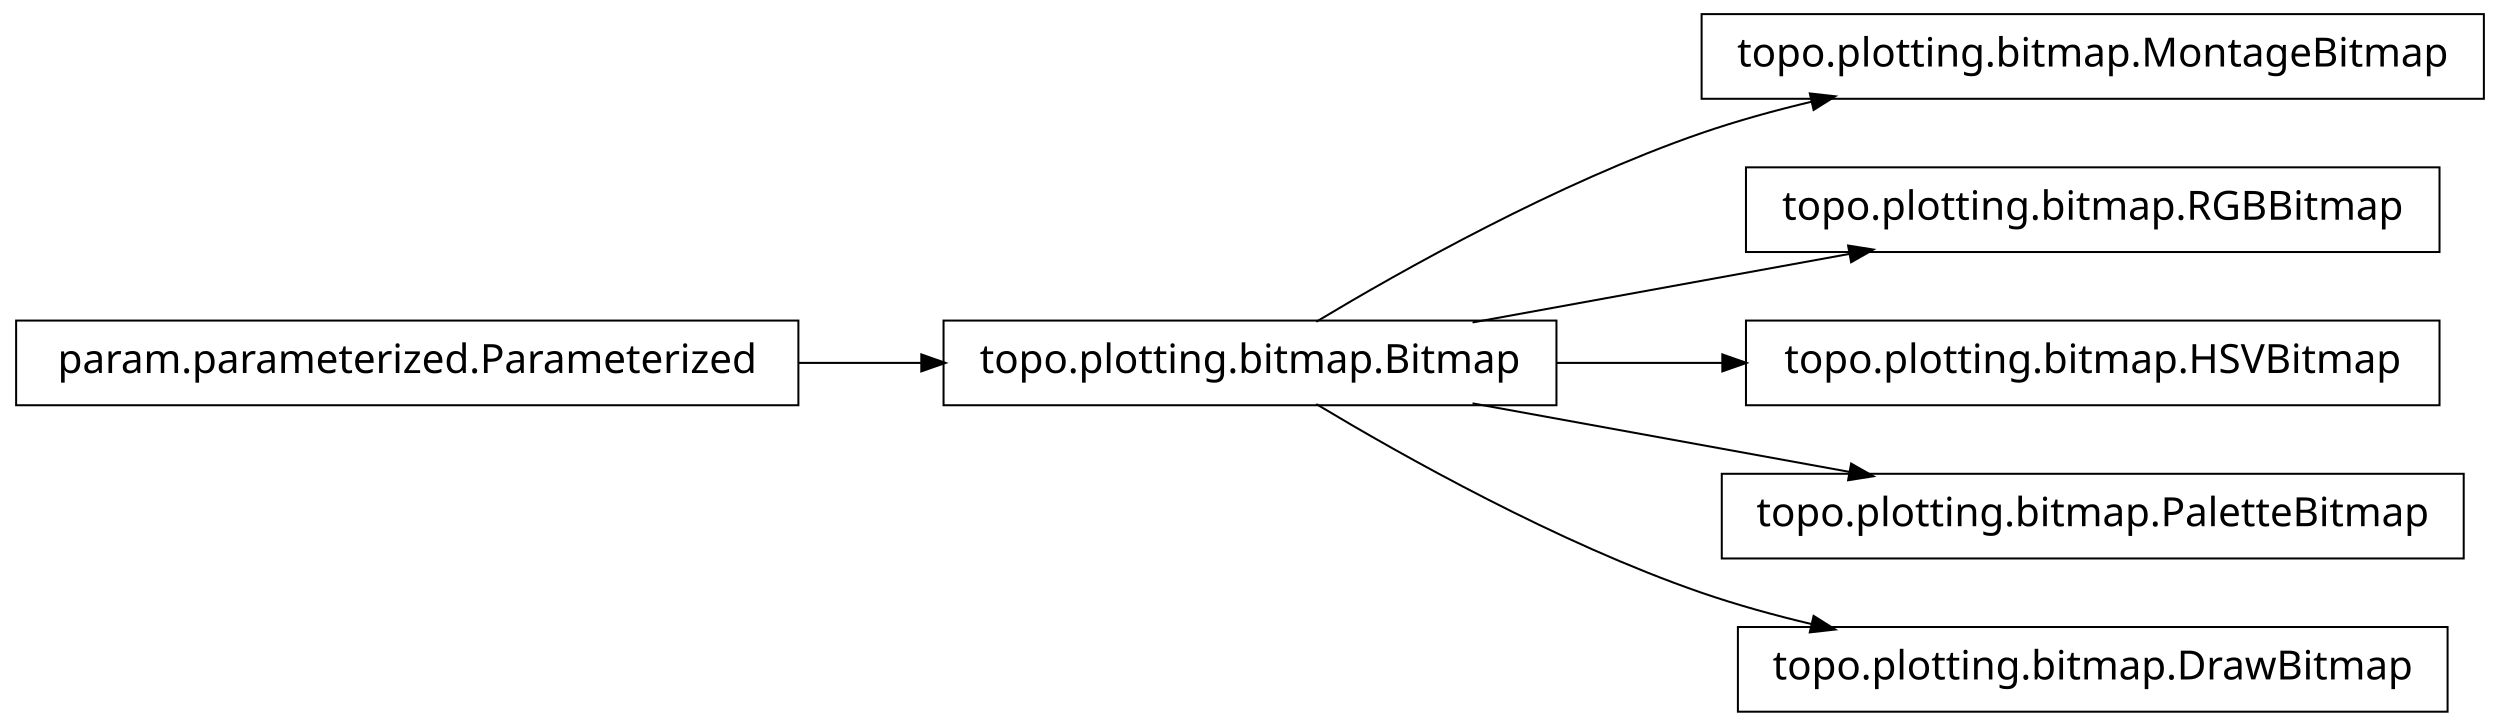
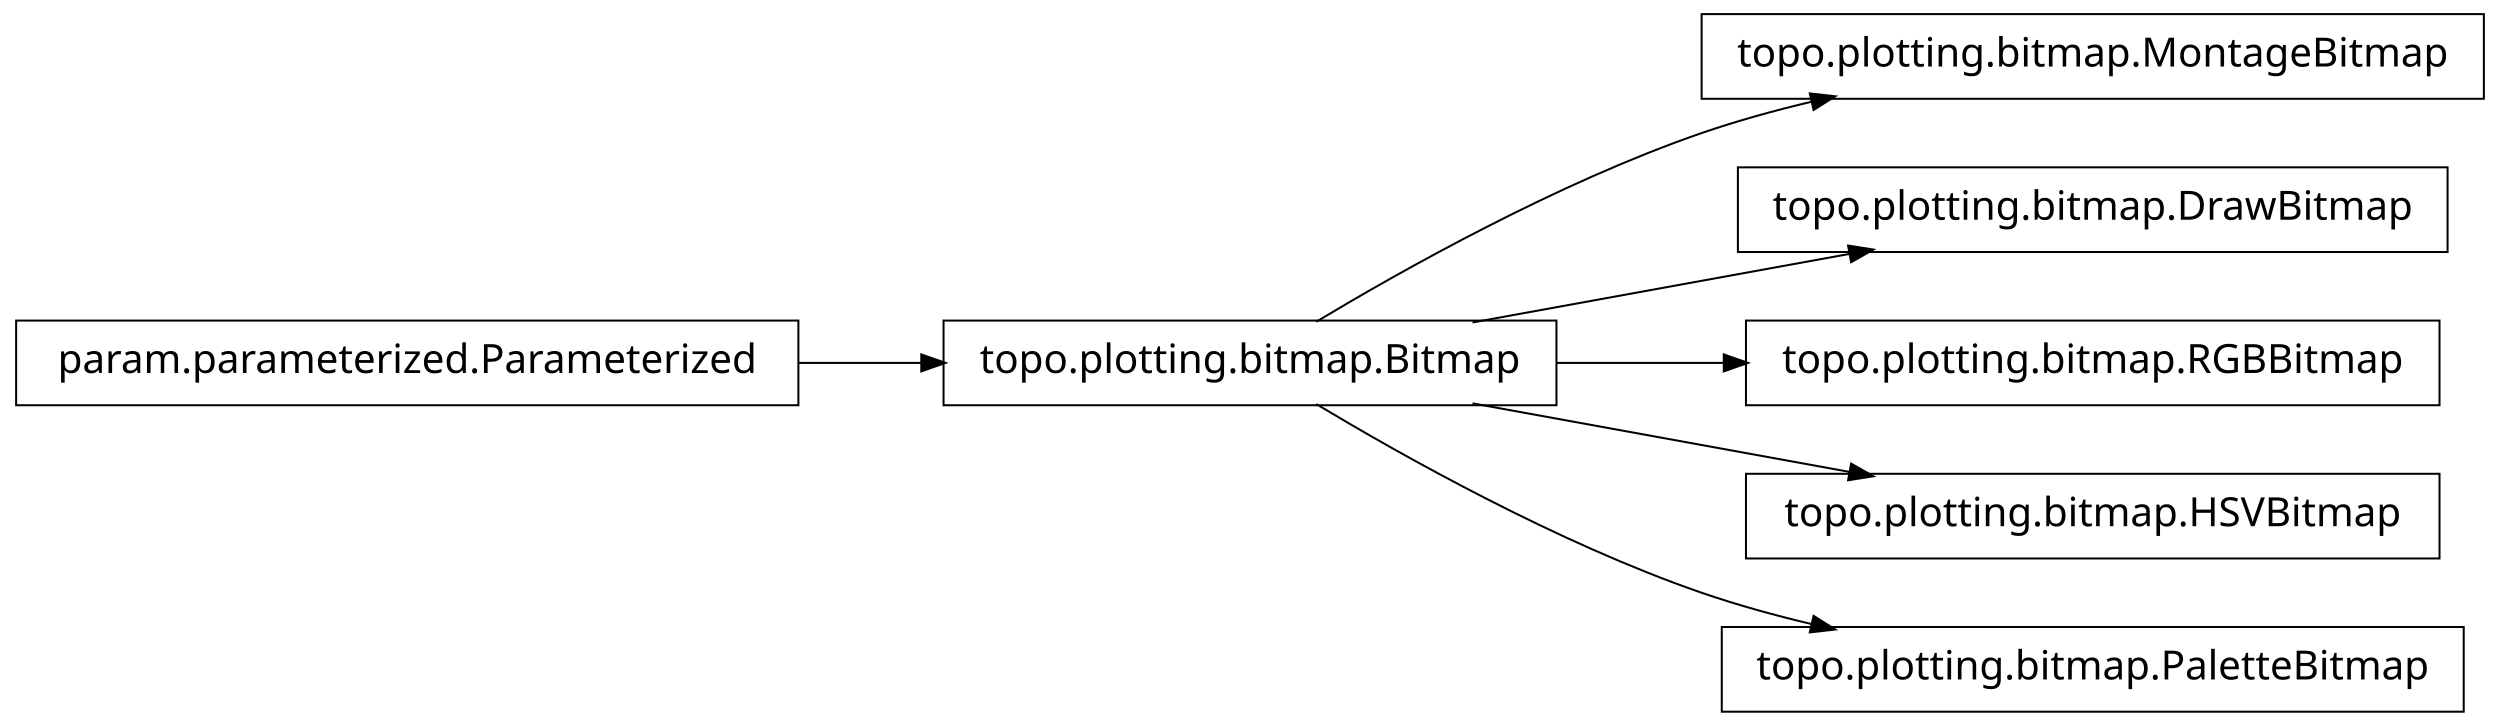
<svg xmlns="http://www.w3.org/2000/svg" width="620pt" height="180pt" viewBox="0.00 0.00 620.00 180.00">
  <g id="graph1" class="graph" transform="scale(1 1) rotate(0) translate(4 176)">
    <polygon fill="white" stroke="white" points="-4,5 -4,-176 617,-176 617,5 -4,5" />
    <g id="node1" class="node">
+       <polygon fill="none" stroke="black" stroke-width="0.5" points="612,-172.5 418,-172.5 418,-151.5 612,-151.5 612,-172.5" />
+       <text text-anchor="middle" x="515" y="-159.5" font-family="Vera" font-size="10.00">topo.plotting.bitmap.MontageBitmap</text>
+     </g>
+     <g id="node2" class="node">
      <polygon fill="none" stroke="black" stroke-width="0.5" points="382,-96.5 230,-96.5 230,-75.5 382,-75.5 382,-96.5" />
      <text text-anchor="middle" x="306" y="-83.5" font-family="Vera" font-size="10.00">topo.plotting.bitmap.Bitmap</text>
    </g>
-     <g id="node4" class="node">
-       <polygon fill="none" stroke="black" stroke-width="0.5" points="612,-172.5 418,-172.5 418,-151.5 612,-151.5 612,-172.5" />
-       <text text-anchor="middle" x="515" y="-159.5" font-family="Vera" font-size="10.00">topo.plotting.bitmap.MontageBitmap</text>
-     </g>
-     <g id="edge4" class="edge">
+     <g id="edge2" class="edge">
      <path fill="none" stroke="black" stroke-width="0.5" d="M322.433,-96.209C343.714,-108.99 382.318,-130.694 418,-143 426.772,-146.025 436.167,-148.62 445.529,-150.832" />
      <polygon fill="black" stroke="black" points="445.153,-152.541 450.418,-151.953 445.936,-149.13 445.153,-152.541" />
    </g>
-     <g id="node6" class="node">
-       <polygon fill="none" stroke="black" stroke-width="0.5" points="601,-134.5 429,-134.5 429,-113.5 601,-113.5 601,-134.5" />
-       <text text-anchor="middle" x="515" y="-121.5" font-family="Vera" font-size="10.00">topo.plotting.bitmap.RGBBitmap</text>
+     <g id="node4" class="node">
+       <polygon fill="none" stroke="black" stroke-width="0.5" points="603,-134.5 427,-134.5 427,-113.5 603,-113.5 603,-134.5" />
+       <text text-anchor="middle" x="515" y="-121.5" font-family="Vera" font-size="10.00">topo.plotting.bitmap.DrawBitmap</text>
    </g>
-     <g id="edge6" class="edge">
+     <g id="edge4" class="edge">
      <path fill="none" stroke="black" stroke-width="0.5" d="M361.186,-96.034C389.996,-101.272 425.294,-107.69 454.806,-113.056" />
      <polygon fill="black" stroke="black" points="454.635,-114.803 459.868,-113.976 455.261,-111.36 454.635,-114.803" />
    </g>
-     <g id="node8" class="node">
+     <g id="node6" class="node">
      <polygon fill="none" stroke="black" stroke-width="0.5" points="601,-96.5 429,-96.5 429,-75.5 601,-75.5 601,-96.5" />
-       <text text-anchor="middle" x="515" y="-83.5" font-family="Vera" font-size="10.00">topo.plotting.bitmap.HSVBitmap</text>
+       <text text-anchor="middle" x="515" y="-83.5" font-family="Vera" font-size="10.00">topo.plotting.bitmap.RGBBitmap</text>
+     </g>
+     <g id="edge6" class="edge">
+       <path fill="none" stroke="black" stroke-width="0.5" d="M382.045,-86C395.558,-86 409.759,-86 423.645,-86" />
+       <polygon fill="black" stroke="black" points="423.745,-87.75 428.745,-86 423.745,-84.25 423.745,-87.75" />
+     </g>
+     <g id="node9" class="node">
+       <polygon fill="none" stroke="black" stroke-width="0.5" points="601,-58.5 429,-58.5 429,-37.5 601,-37.5 601,-58.5" />
+       <text text-anchor="middle" x="515" y="-45.5" font-family="Vera" font-size="10.00">topo.plotting.bitmap.HSVBitmap</text>
    </g>
    <g id="edge8" class="edge">
-       <path fill="none" stroke="black" stroke-width="0.5" d="M382.045,-86C395.455,-86 409.541,-86 423.325,-86" />
-       <polygon fill="black" stroke="black" points="423.387,-87.75 428.387,-86 423.387,-84.25 423.387,-87.75" />
-     </g>
-     <g id="node10" class="node">
-       <polygon fill="none" stroke="black" stroke-width="0.5" points="607,-58.5 423,-58.5 423,-37.5 607,-37.5 607,-58.5" />
-       <text text-anchor="middle" x="515" y="-45.5" font-family="Vera" font-size="10.00">topo.plotting.bitmap.PaletteBitmap</text>
-     </g>
-     <g id="edge10" class="edge">
      <path fill="none" stroke="black" stroke-width="0.5" d="M361.186,-75.966C389.996,-70.728 425.294,-64.31 454.806,-58.944" />
      <polygon fill="black" stroke="black" points="455.261,-60.64 459.868,-58.024 454.635,-57.197 455.261,-60.64" />
    </g>
-     <g id="node12" class="node">
-       <polygon fill="none" stroke="black" stroke-width="0.5" points="603,-20.5 427,-20.5 427,0.5 603,0.5 603,-20.5" />
-       <text text-anchor="middle" x="515" y="-7.5" font-family="Vera" font-size="10.00">topo.plotting.bitmap.DrawBitmap</text>
+     <g id="node11" class="node">
+       <polygon fill="none" stroke="black" stroke-width="0.5" points="607,-20.5 423,-20.5 423,0.5 607,0.5 607,-20.5" />
+       <text text-anchor="middle" x="515" y="-7.5" font-family="Vera" font-size="10.00">topo.plotting.bitmap.PaletteBitmap</text>
    </g>
-     <g id="edge12" class="edge">
+     <g id="edge10" class="edge">
      <path fill="none" stroke="black" stroke-width="0.5" d="M322.433,-75.791C343.714,-63.01 382.318,-41.306 418,-29 426.772,-25.975 436.167,-23.38 445.529,-21.168" />
      <polygon fill="black" stroke="black" points="445.936,-22.87 450.418,-20.047 445.153,-19.459 445.936,-22.87" />
    </g>
-     <g id="node2" class="node">
+     <g id="node8" class="node">
      <polygon fill="none" stroke="black" stroke-width="0.5" points="194,-96.5 5.68434e-14,-96.5 0,-75.5 194,-75.5 194,-96.5" />
      <text text-anchor="middle" x="97" y="-83.5" font-family="Vera" font-size="10.00">param.parameterized.Parameterized</text>
    </g>
-     <g id="edge2" class="edge">
+     <g id="edge12" class="edge">
      <path fill="none" stroke="black" stroke-width="0.5" d="M194.158,-86C204.325,-86 214.585,-86 224.55,-86" />
      <polygon fill="black" stroke="black" points="224.733,-87.75 229.733,-86 224.733,-84.25 224.733,-87.75" />
    </g>
  </g>
</svg>
